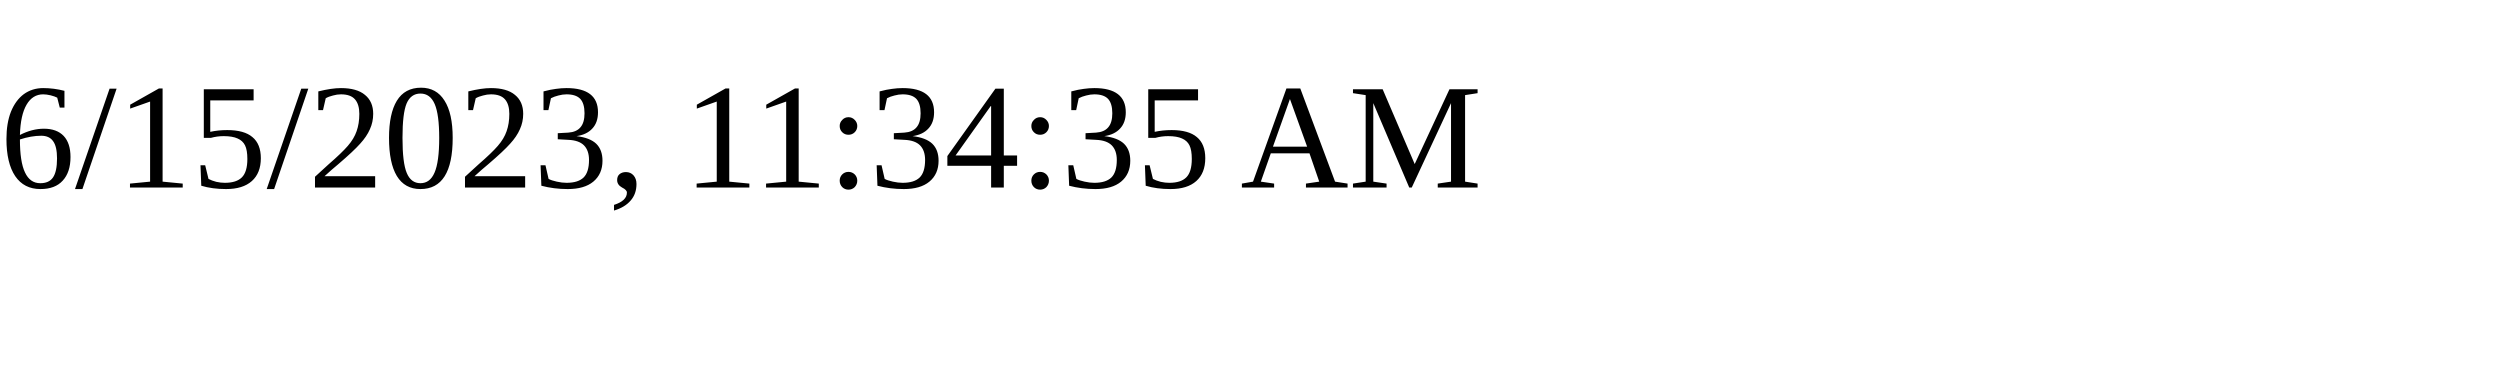
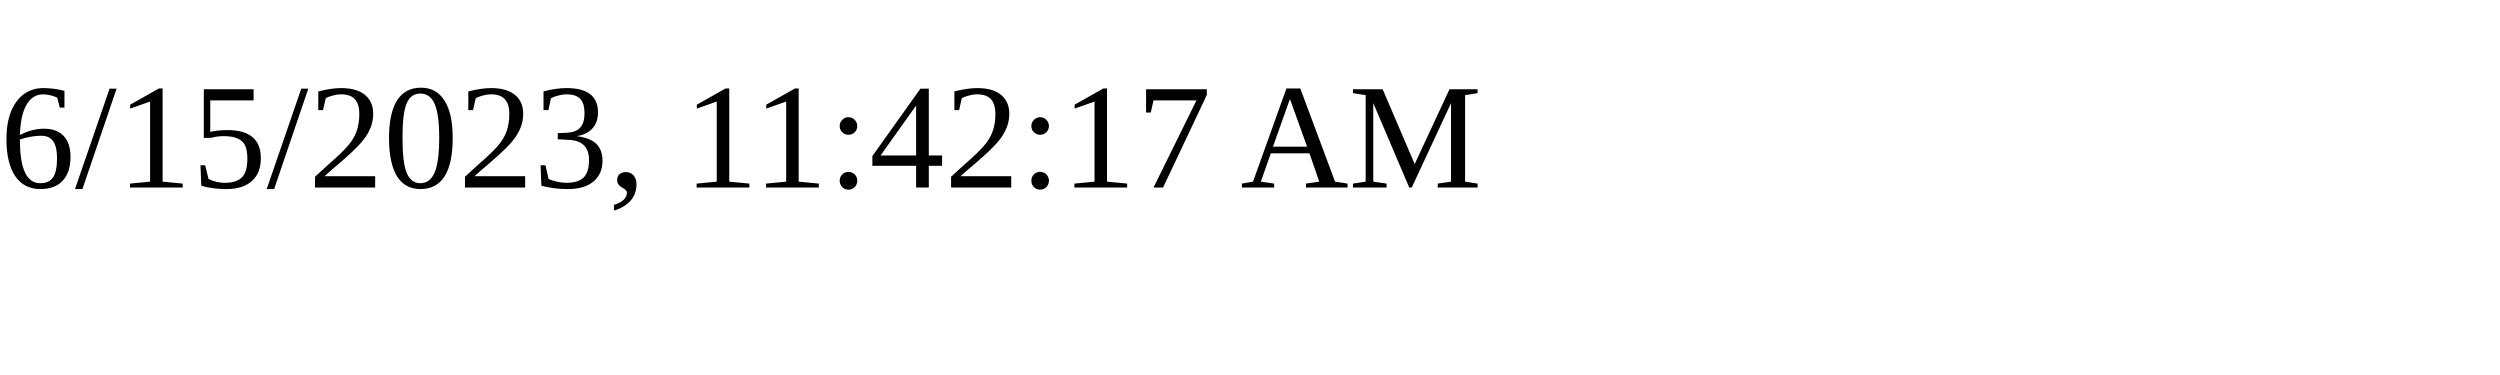
<svg xmlns="http://www.w3.org/2000/svg" height="30" width="200">
-   <text x="0" y="15">6/15/2023, 11:34:35 AM</text>
+   <text x="0" y="15">6/15/2023, 11:42:17 AM</text>
</svg>
